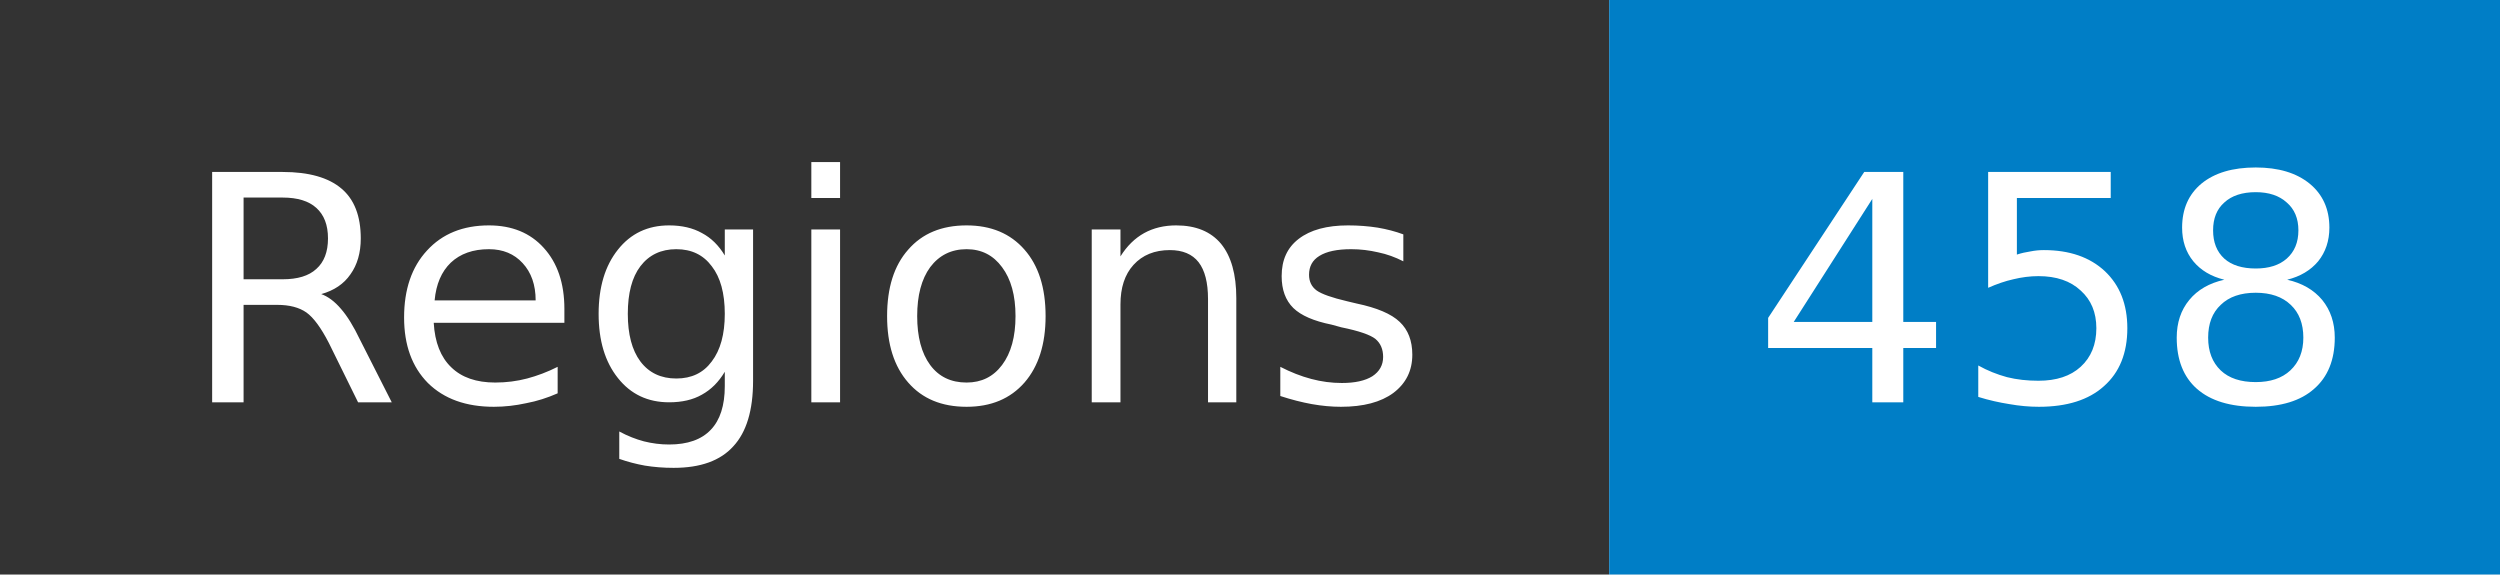
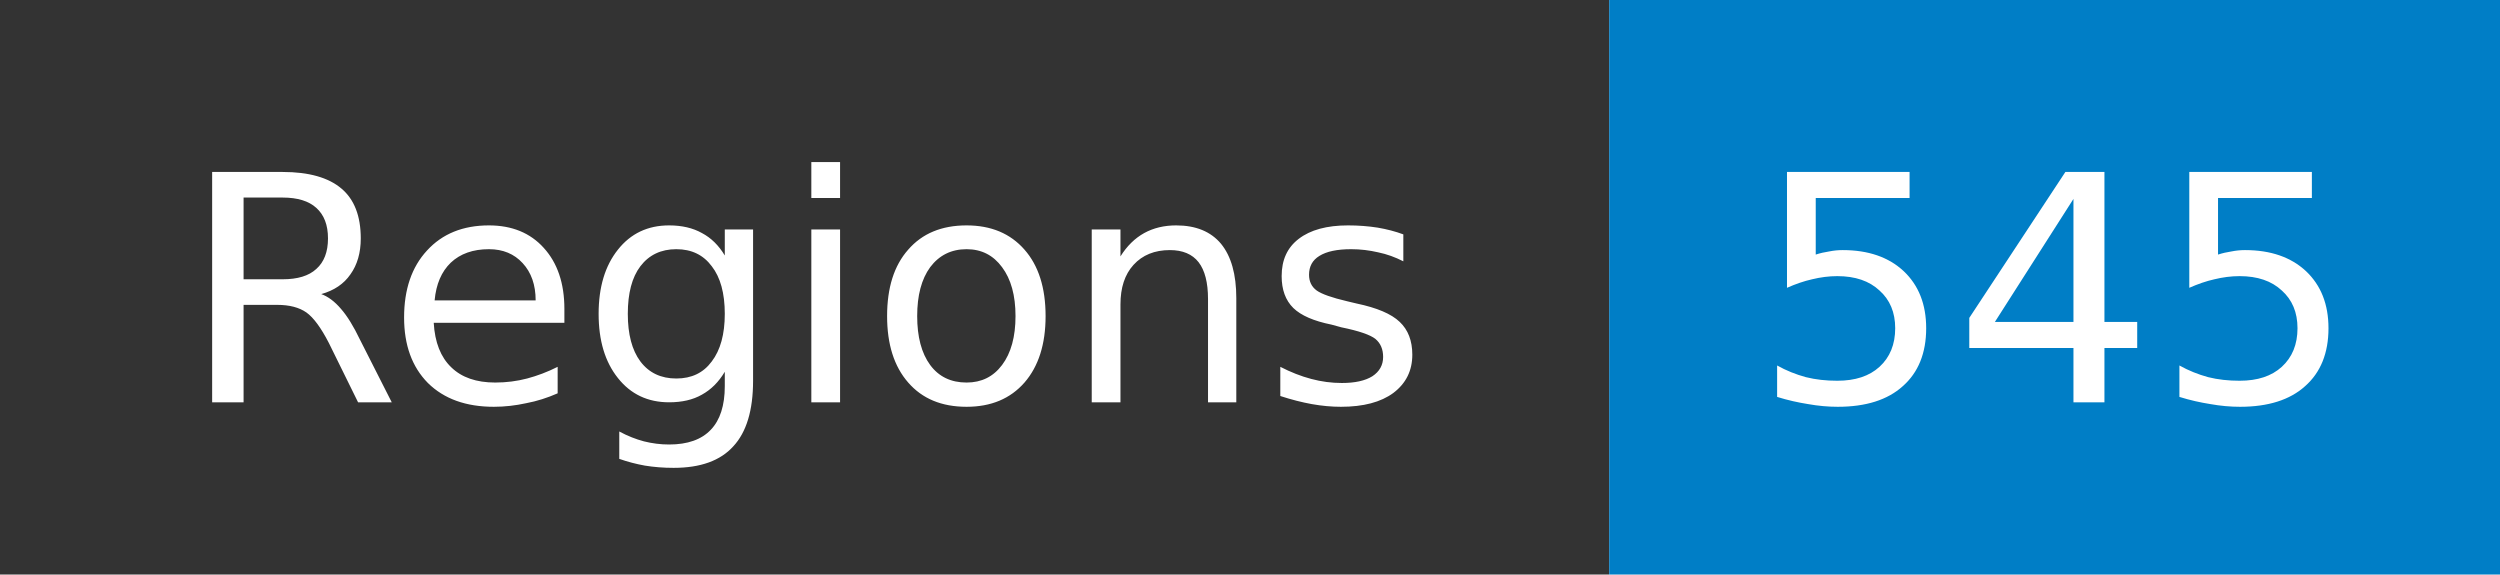
- <svg xmlns="http://www.w3.org/2000/svg" width="87" height="20" role="img" aria-label="Regions: 458">
+ <svg xmlns="http://www.w3.org/2000/svg" width="87" height="20" role="img" aria-label="Regions: 545">
  <mask id="anybadge_1">
    <rect width="87" height="20" fill="#fff" />
  </mask>
  <g mask="url(#anybadge_1)">
    <path fill="#333" d="M0 0h56v20H0z" />
    <path fill="#007ec6" d="M56 0h31v20H56z" />
  </g>
  <g fill="#fff" text-anchor="middle" font-family="DejaVu Sans,Verdana,Geneva,sans-serif" font-size="11">
    <text x="28.0" y="14">Regions</text>
  </g>
  <g fill="#fff" text-anchor="middle" font-family="DejaVu Sans,Verdana,Geneva,sans-serif" font-size="11">
-     <text x="71.5" y="14">458</text>
+     <text x="71.5" y="14">545</text>
  </g>
</svg>
